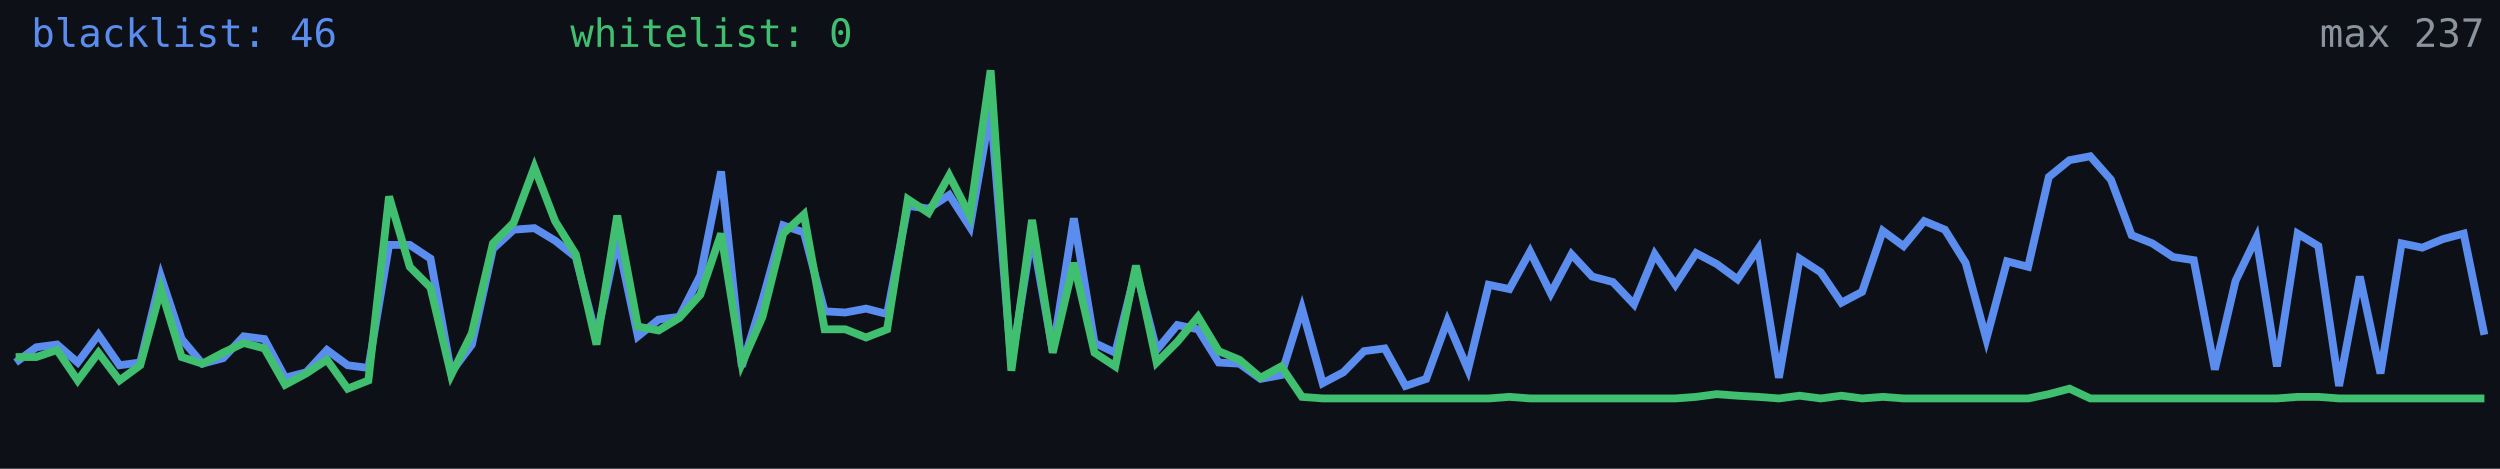
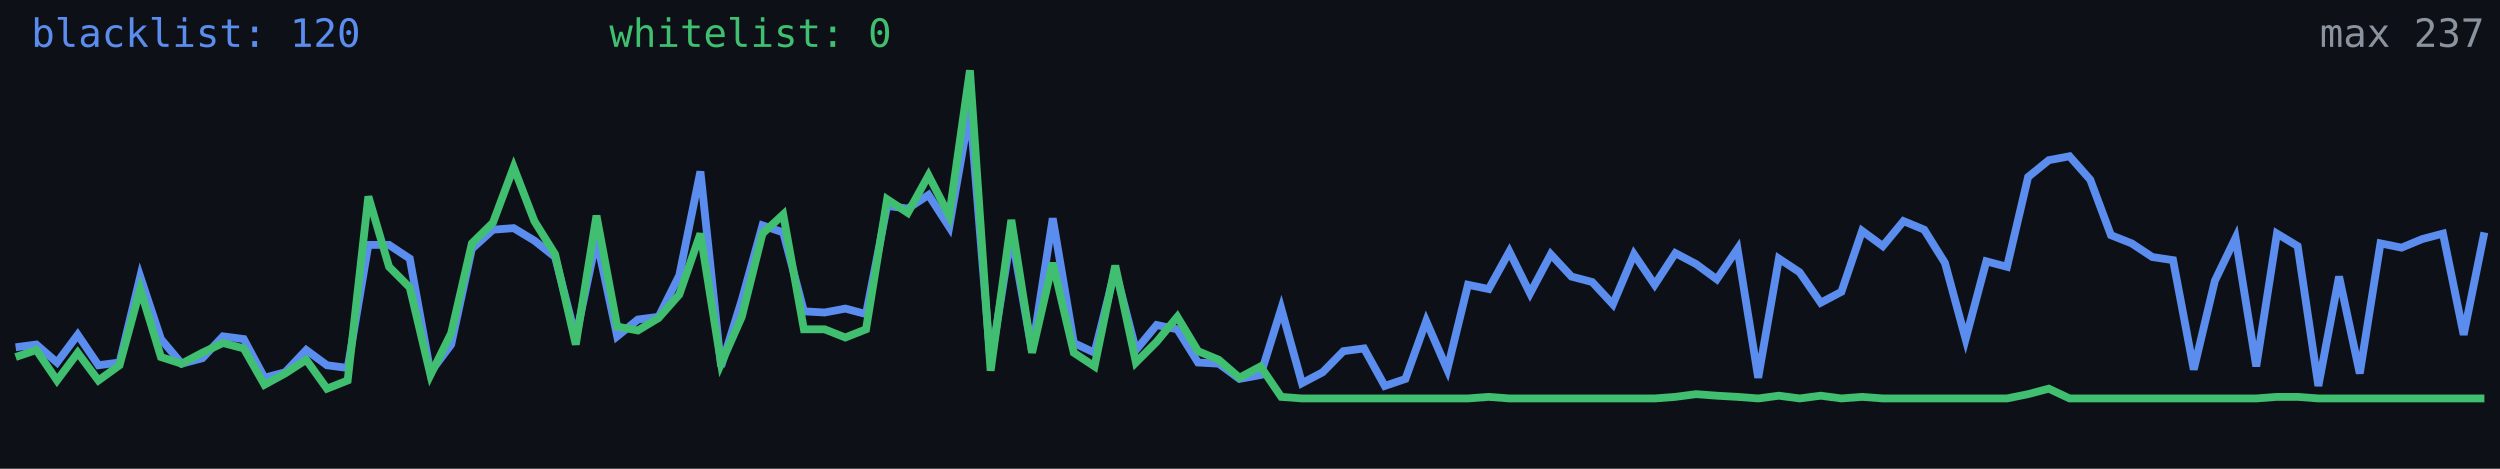
<svg xmlns="http://www.w3.org/2000/svg" width="640" height="120" viewBox="0 0 640 120" role="img" aria-label="Alive configs trend">
  <rect width="640" height="120" fill="#0d1117" />
-   <polyline fill="none" stroke="#5b8def" stroke-width="2" points="4.0,92.8 9.3,88.9 14.6,88.2 19.9,92.8 25.2,85.7 30.6,93.5 35.9,92.8 41.2,70.8 46.5,86.8 51.8,93.1 57.1,91.7 62.4,86.1 67.7,86.8 73.0,96.7 78.4,95.3 83.7,89.6 89.0,93.5 94.3,94.2 99.6,62.7 104.9,62.7 110.2,66.2 115.5,95.3 120.8,88.2 126.2,63.7 131.5,58.8 136.8,58.4 142.1,61.6 147.4,65.8 152.7,86.4 158.0,61.2 163.3,86.1 168.6,81.8 173.9,81.1 179.3,70.5 184.6,43.9 189.9,93.8 195.2,76.8 200.5,57.7 205.8,59.5 211.1,79.7 216.4,80.0 221.7,79.0 227.1,80.4 232.4,52.7 237.7,53.4 243.0,49.9 248.3,58.1 253.6,27.9 258.9,93.1 264.2,59.8 269.5,89.9 274.9,55.9 280.2,87.8 285.5,90.3 290.8,69.0 296.1,89.6 301.4,83.2 306.7,84.3 312.0,92.8 317.3,93.1 322.7,97.0 328.0,96.0 333.3,79.0 338.6,98.1 343.9,95.3 349.2,89.9 354.5,89.2 359.8,98.8 365.1,97.0 370.5,82.2 375.8,94.6 381.1,72.9 386.4,74.0 391.7,64.4 397.0,75.1 402.3,65.1 407.6,70.8 412.9,72.2 418.3,77.9 423.6,65.1 428.9,72.9 434.2,64.8 439.5,67.6 444.8,71.5 450.1,63.7 455.4,96.7 460.7,66.2 466.1,69.7 471.4,77.5 476.7,74.7 482.0,59.1 487.3,63.0 492.6,56.6 497.9,58.8 503.2,67.3 508.5,86.8 513.8,66.9 519.2,68.3 524.5,45.3 529.8,41.0 535.1,40.0 540.4,46.0 545.7,60.2 551.0,62.3 556.3,65.8 561.6,66.6 567.0,94.6 572.3,71.9 577.6,60.9 582.9,93.8 588.2,59.8 593.5,63.0 598.8,98.8 604.1,70.8 609.4,95.6 614.8,62.3 620.1,63.4 625.4,61.2 630.7,59.8 636.0,85.7" />
-   <polyline fill="none" stroke="#3fbf6f" stroke-width="2" points="4.0,91.4 9.3,91.4 14.6,89.6 19.9,97.4 25.2,90.3 30.6,97.4 35.9,93.5 41.2,74.0 46.5,91.4 51.8,93.1 57.1,90.3 62.4,87.8 67.7,89.2 73.0,98.5 78.4,95.6 83.7,92.1 89.0,99.5 94.3,97.4 99.6,50.3 104.9,68.3 110.2,73.6 115.5,96.0 120.8,85.3 126.2,62.3 131.5,57.0 136.8,42.8 142.1,56.6 147.4,65.1 152.7,88.2 158.0,55.2 163.3,83.6 168.6,84.6 173.9,81.4 179.3,75.4 184.6,59.8 189.9,93.1 195.2,81.1 200.5,59.8 205.8,54.9 211.1,84.3 216.4,84.3 221.7,86.4 227.1,84.3 232.4,51.0 237.7,54.5 243.0,44.9 248.3,55.2 253.6,18.0 258.9,94.9 264.2,56.3 269.5,90.3 274.9,67.3 280.2,90.3 285.5,93.8 290.8,68.0 296.1,92.8 301.4,87.5 306.7,81.1 312.0,89.9 317.3,92.1 322.7,96.7 328.0,93.8 333.3,101.6 338.6,102.0 343.9,102.0 349.2,102.0 354.5,102.0 359.8,102.0 365.1,102.0 370.5,102.0 375.8,102.0 381.1,102.0 386.4,101.6 391.7,102.0 397.0,102.0 402.3,102.0 407.6,102.0 412.9,102.0 418.3,102.0 423.6,102.0 428.9,102.0 434.2,101.6 439.5,100.9 444.8,101.3 450.1,101.6 455.4,102.0 460.7,101.3 466.1,102.0 471.4,101.3 476.7,102.0 482.0,101.6 487.3,102.0 492.6,102.0 497.9,102.0 503.2,102.0 508.5,102.0 513.8,102.0 519.2,102.0 524.5,100.9 529.8,99.5 535.1,102.0 540.4,102.0 545.7,102.0 551.0,102.0 556.3,102.0 561.6,102.0 567.0,102.0 572.3,102.0 577.6,102.0 582.9,102.0 588.2,101.6 593.5,101.6 598.8,102.0 604.1,102.0 609.4,102.0 614.8,102.0 620.1,102.0 625.4,102.0 630.7,102.0 636.0,102.0" />
-   <text x="8" y="12" fill="#5b8def" font-size="10" font-family="monospace">blacklist: 46</text>
-   <text x="146" y="12" fill="#3fbf6f" font-size="10" font-family="monospace">whitelist: 0</text>
+   <polyline fill="none" stroke="#5b8def" stroke-width="2" points="4.0,88.9 9.3,88.2 14.6,92.8 19.9,85.7 25.2,93.5 30.6,92.8 35.9,70.8 41.2,86.8 46.5,93.1 51.8,91.7 57.1,86.1 62.4,86.8 67.7,96.7 73.0,95.3 78.4,89.6 83.7,93.5 89.0,94.2 94.3,62.7 99.6,62.7 104.9,66.2 110.2,95.3 115.5,88.2 120.8,63.7 126.2,58.8 131.5,58.4 136.8,61.6 142.1,65.8 147.4,86.4 152.7,61.2 158.0,86.1 163.3,81.8 168.6,81.1 173.9,70.5 179.3,43.9 184.6,93.8 189.9,76.8 195.2,57.7 200.5,59.5 205.8,79.7 211.1,80.0 216.4,79.0 221.7,80.4 227.1,52.7 232.4,53.4 237.7,49.9 243.0,58.1 248.3,27.9 253.6,93.1 258.9,59.8 264.2,89.9 269.5,55.9 274.9,87.8 280.2,90.3 285.5,69.0 290.8,89.6 296.1,83.2 301.4,84.3 306.7,92.8 312.0,93.1 317.3,97.0 322.7,96.0 328.0,79.0 333.3,98.1 338.6,95.3 343.9,89.9 349.2,89.2 354.5,98.8 359.8,97.0 365.1,82.2 370.5,94.6 375.8,72.9 381.1,74.0 386.4,64.4 391.7,75.1 397.0,65.1 402.3,70.8 407.6,72.2 412.9,77.9 418.3,65.1 423.6,72.9 428.9,64.8 434.2,67.6 439.5,71.5 444.8,63.7 450.1,96.7 455.4,66.2 460.7,69.7 466.1,77.5 471.4,74.7 476.7,59.1 482.0,63.0 487.3,56.6 492.6,58.8 497.9,67.3 503.2,86.8 508.5,66.9 513.8,68.3 519.2,45.3 524.5,41.0 529.8,40.0 535.1,46.0 540.4,60.2 545.7,62.3 551.0,65.8 556.3,66.6 561.6,94.6 567.0,71.9 572.3,60.9 577.6,93.8 582.9,59.8 588.2,63.0 593.5,98.8 598.8,70.8 604.1,95.6 609.4,62.3 614.8,63.4 620.1,61.2 625.4,59.8 630.7,85.7 636.0,59.5" />
+   <polyline fill="none" stroke="#3fbf6f" stroke-width="2" points="4.0,91.4 9.3,89.6 14.6,97.4 19.9,90.3 25.2,97.4 30.6,93.5 35.9,74.0 41.2,91.4 46.5,93.1 51.8,90.3 57.1,87.8 62.4,89.2 67.7,98.5 73.0,95.6 78.4,92.1 83.7,99.5 89.0,97.4 94.3,50.3 99.6,68.3 104.9,73.6 110.2,96.0 115.5,85.3 120.8,62.3 126.2,57.0 131.5,42.8 136.8,56.6 142.1,65.1 147.4,88.2 152.7,55.2 158.0,83.6 163.3,84.6 168.6,81.4 173.9,75.4 179.3,59.8 184.6,93.1 189.9,81.1 195.2,59.8 200.5,54.9 205.8,84.3 211.1,84.3 216.4,86.4 221.7,84.3 227.1,51.0 232.4,54.5 237.7,44.9 243.0,55.2 248.3,18.0 253.6,94.9 258.9,56.3 264.2,90.3 269.5,67.3 274.9,90.3 280.2,93.8 285.5,68.0 290.8,92.8 296.1,87.5 301.4,81.1 306.7,89.9 312.0,92.1 317.3,96.7 322.7,93.8 328.0,101.6 333.3,102.0 338.6,102.0 343.9,102.0 349.2,102.0 354.5,102.0 359.8,102.0 365.1,102.0 370.5,102.0 375.8,102.0 381.1,101.6 386.4,102.0 391.7,102.0 397.0,102.0 402.3,102.0 407.6,102.0 412.9,102.0 418.3,102.0 423.6,102.0 428.9,101.6 434.2,100.9 439.5,101.3 444.8,101.6 450.1,102.0 455.4,101.3 460.7,102.0 466.1,101.3 471.4,102.0 476.7,101.6 482.0,102.0 487.3,102.0 492.6,102.0 497.9,102.0 503.2,102.0 508.5,102.0 513.8,102.0 519.2,100.9 524.5,99.5 529.8,102.0 535.1,102.0 540.4,102.0 545.7,102.0 551.0,102.0 556.3,102.0 561.6,102.0 567.0,102.0 572.3,102.0 577.6,102.0 582.9,101.6 588.2,101.6 593.5,102.0 598.8,102.0 604.1,102.0 609.4,102.0 614.8,102.0 620.1,102.0 625.4,102.0 630.7,102.0 636.0,102.0" />
+   <text x="8" y="12" fill="#5b8def" font-size="10" font-family="monospace">blacklist: 120</text>
+   <text x="156" y="12" fill="#3fbf6f" font-size="10" font-family="monospace">whitelist: 0</text>
  <text x="636" y="12" fill="#8b949e" font-size="10" text-anchor="end" font-family="monospace">max 237</text>
</svg>
